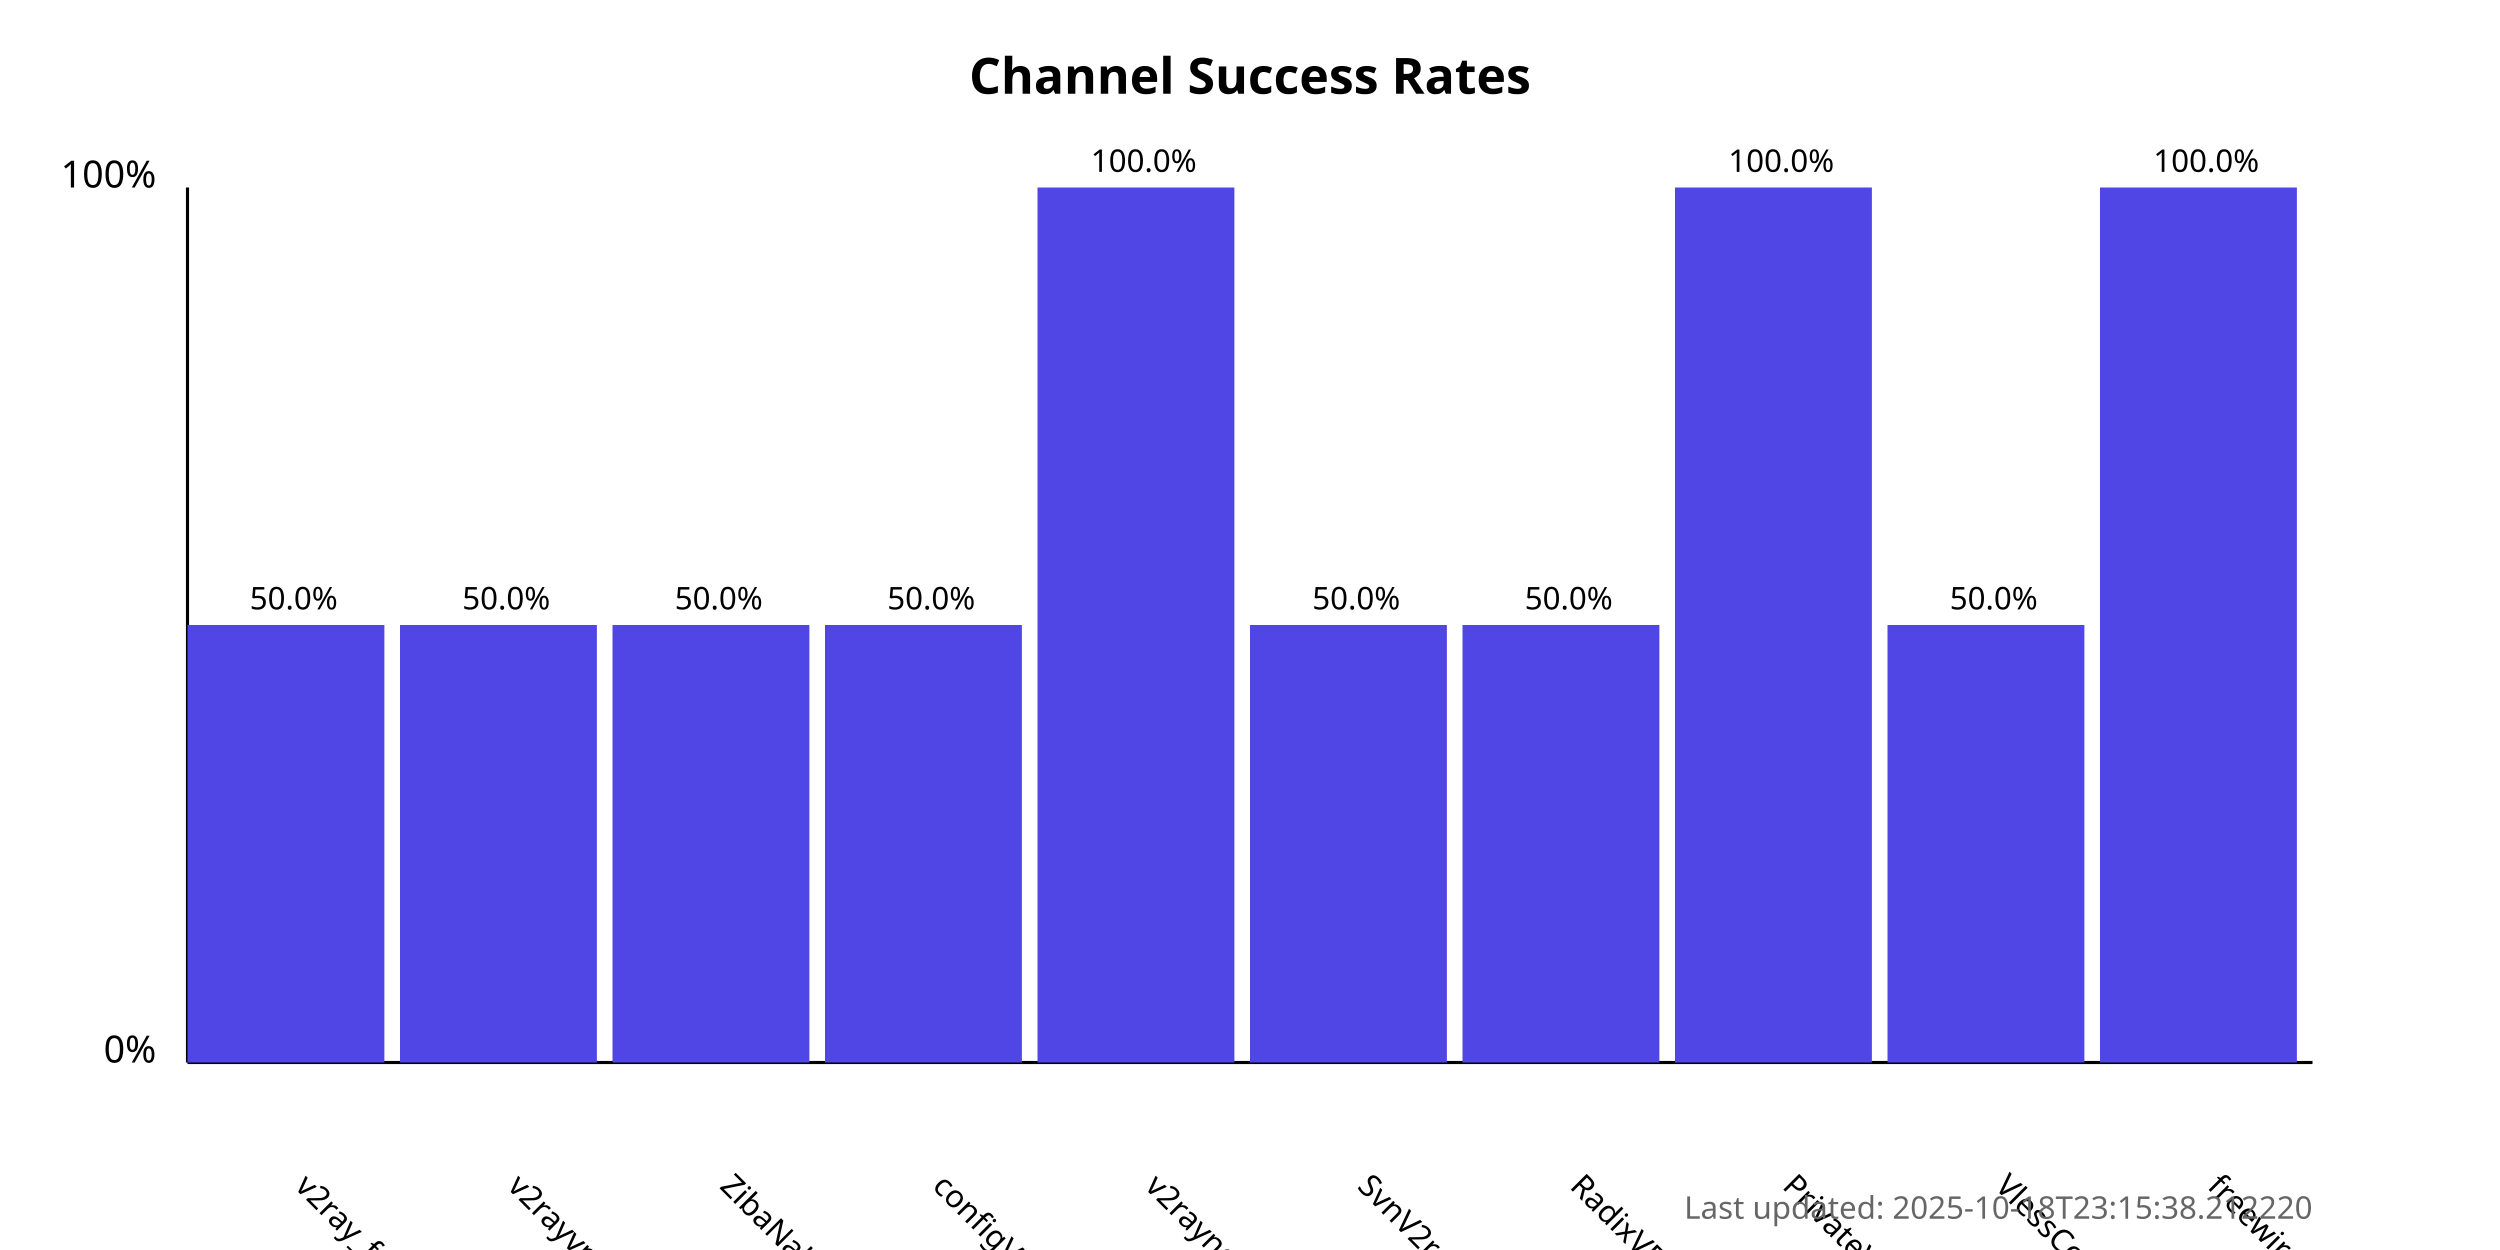
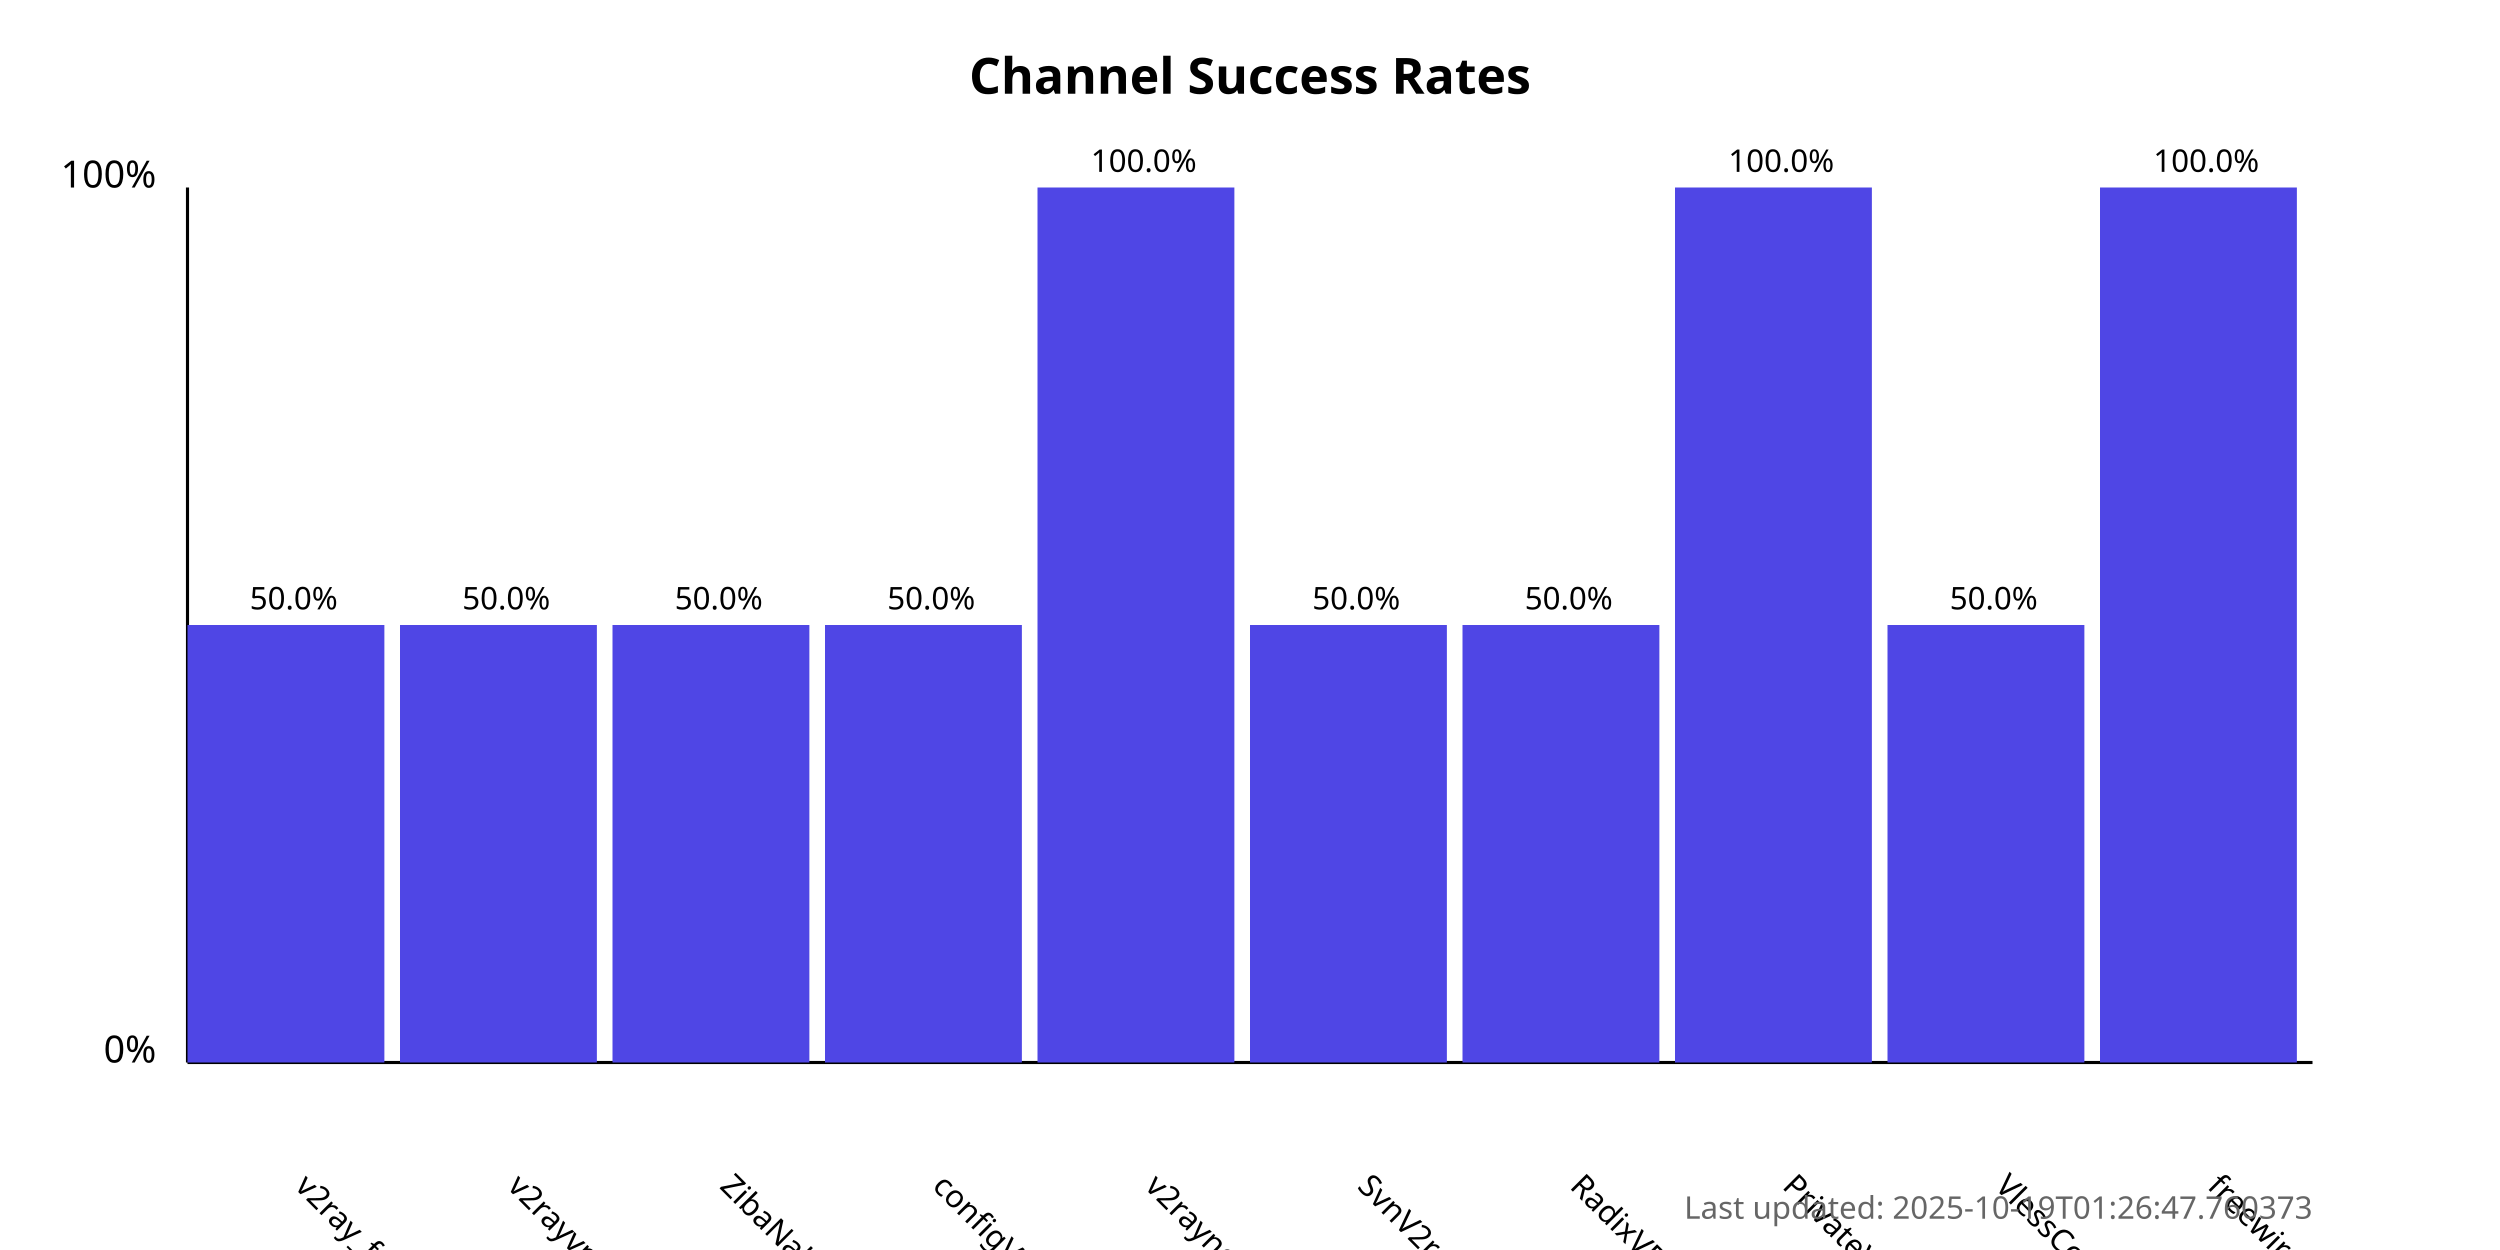
<svg xmlns="http://www.w3.org/2000/svg" width="800" height="400">
  <style>
            .chart-title { font: bold 16px sans-serif; }
            .axis-label { font: 12px sans-serif; }
            .tick-label { font: 10px sans-serif; }
            .bar { fill: #4f46e5; }
            .bar:hover { fill: #6366f1; }
            .timestamp { font: 10px sans-serif; fill: #666; }
        </style>
  <text x="400.0" y="30" text-anchor="middle" class="chart-title">
            Channel Success Rates
        </text>
  <line x1="60" y1="340" x2="60" y2="60" stroke="black" stroke-width="1" />
  <line x1="60" y1="340" x2="740" y2="340" stroke="black" stroke-width="1" />
  <text x="50" y="340" text-anchor="end" class="axis-label">0%</text>
  <text x="50" y="60" text-anchor="end" class="axis-label">100%</text>
  <g>
    <rect x="60" y="200.0" width="63.0" height="140.0" class="bar" />
    <text x="94.0" y="380" transform="rotate(45, 94.0, 380)" text-anchor="start" class="tick-label">
                v2ray_free_conf
            </text>
    <text x="94.0" y="195.0" text-anchor="middle" class="tick-label">
                50.0%
            </text>
  </g>
  <g>
    <rect x="128.0" y="200.0" width="63.0" height="140.0" class="bar" />
    <text x="162.0" y="380" transform="rotate(45, 162.0, 380)" text-anchor="start" class="tick-label">
                v2rayvpno
            </text>
    <text x="162.0" y="195.0" text-anchor="middle" class="tick-label">
                50.0%
            </text>
  </g>
  <g>
    <rect x="196.0" y="200.0" width="63.0" height="140.0" class="bar" />
    <text x="230.0" y="380" transform="rotate(45, 230.0, 380)" text-anchor="start" class="tick-label">
                ZibaNabz
            </text>
    <text x="230.0" y="195.0" text-anchor="middle" class="tick-label">
                50.0%
            </text>
  </g>
  <g>
    <rect x="264.0" y="200.0" width="63.0" height="140.0" class="bar" />
    <text x="298.0" y="380" transform="rotate(45, 298.0, 380)" text-anchor="start" class="tick-label">
                configV2rayForFree
            </text>
    <text x="298.0" y="195.0" text-anchor="middle" class="tick-label">
                50.0%
            </text>
  </g>
  <g>
    <rect x="332.0" y="60.0" width="63.0" height="280.0" class="bar" />
    <text x="366.0" y="380" transform="rotate(45, 366.0, 380)" text-anchor="start" class="tick-label">
                v2rayngvpn
            </text>
    <text x="366.0" y="55.0" text-anchor="middle" class="tick-label">
                100.0%
            </text>
  </g>
  <g>
    <rect x="400.0" y="200.0" width="63.0" height="140.0" class="bar" />
    <text x="434.0" y="380" transform="rotate(45, 434.0, 380)" text-anchor="start" class="tick-label">
                SvnV2ray
            </text>
    <text x="434.0" y="195.0" text-anchor="middle" class="tick-label">
                50.0%
            </text>
  </g>
  <g>
    <rect x="468.0" y="200.0" width="63.0" height="140.0" class="bar" />
    <text x="502.0" y="380" transform="rotate(45, 502.0, 380)" text-anchor="start" class="tick-label">
                RadixVPN
            </text>
    <text x="502.0" y="195.0" text-anchor="middle" class="tick-label">
                50.0%
            </text>
  </g>
  <g>
    <rect x="536.0" y="60.0" width="63.0" height="280.0" class="bar" />
    <text x="570.0" y="380" transform="rotate(45, 570.0, 380)" text-anchor="start" class="tick-label">
                PrivateVPNs
            </text>
    <text x="570.0" y="55.0" text-anchor="middle" class="tick-label">
                100.0%
            </text>
  </g>
  <g>
    <rect x="604.0" y="200.0" width="63.0" height="140.0" class="bar" />
    <text x="638.0" y="380" transform="rotate(45, 638.0, 380)" text-anchor="start" class="tick-label">
                VlessConfig
            </text>
    <text x="638.0" y="195.0" text-anchor="middle" class="tick-label">
                50.0%
            </text>
  </g>
  <g>
    <rect x="672.0" y="60.0" width="63.0" height="280.0" class="bar" />
    <text x="706.0" y="380" transform="rotate(45, 706.0, 380)" text-anchor="start" class="tick-label">
                freewireguard
            </text>
    <text x="706.0" y="55.0" text-anchor="middle" class="tick-label">
                100.0%
            </text>
  </g>
  <text x="740" y="390" text-anchor="end" class="timestamp">
-             Last updated: 2025-10-18T23:15:38.212220
+             Last updated: 2025-10-19T01:26:47.760373
        </text>
</svg>
